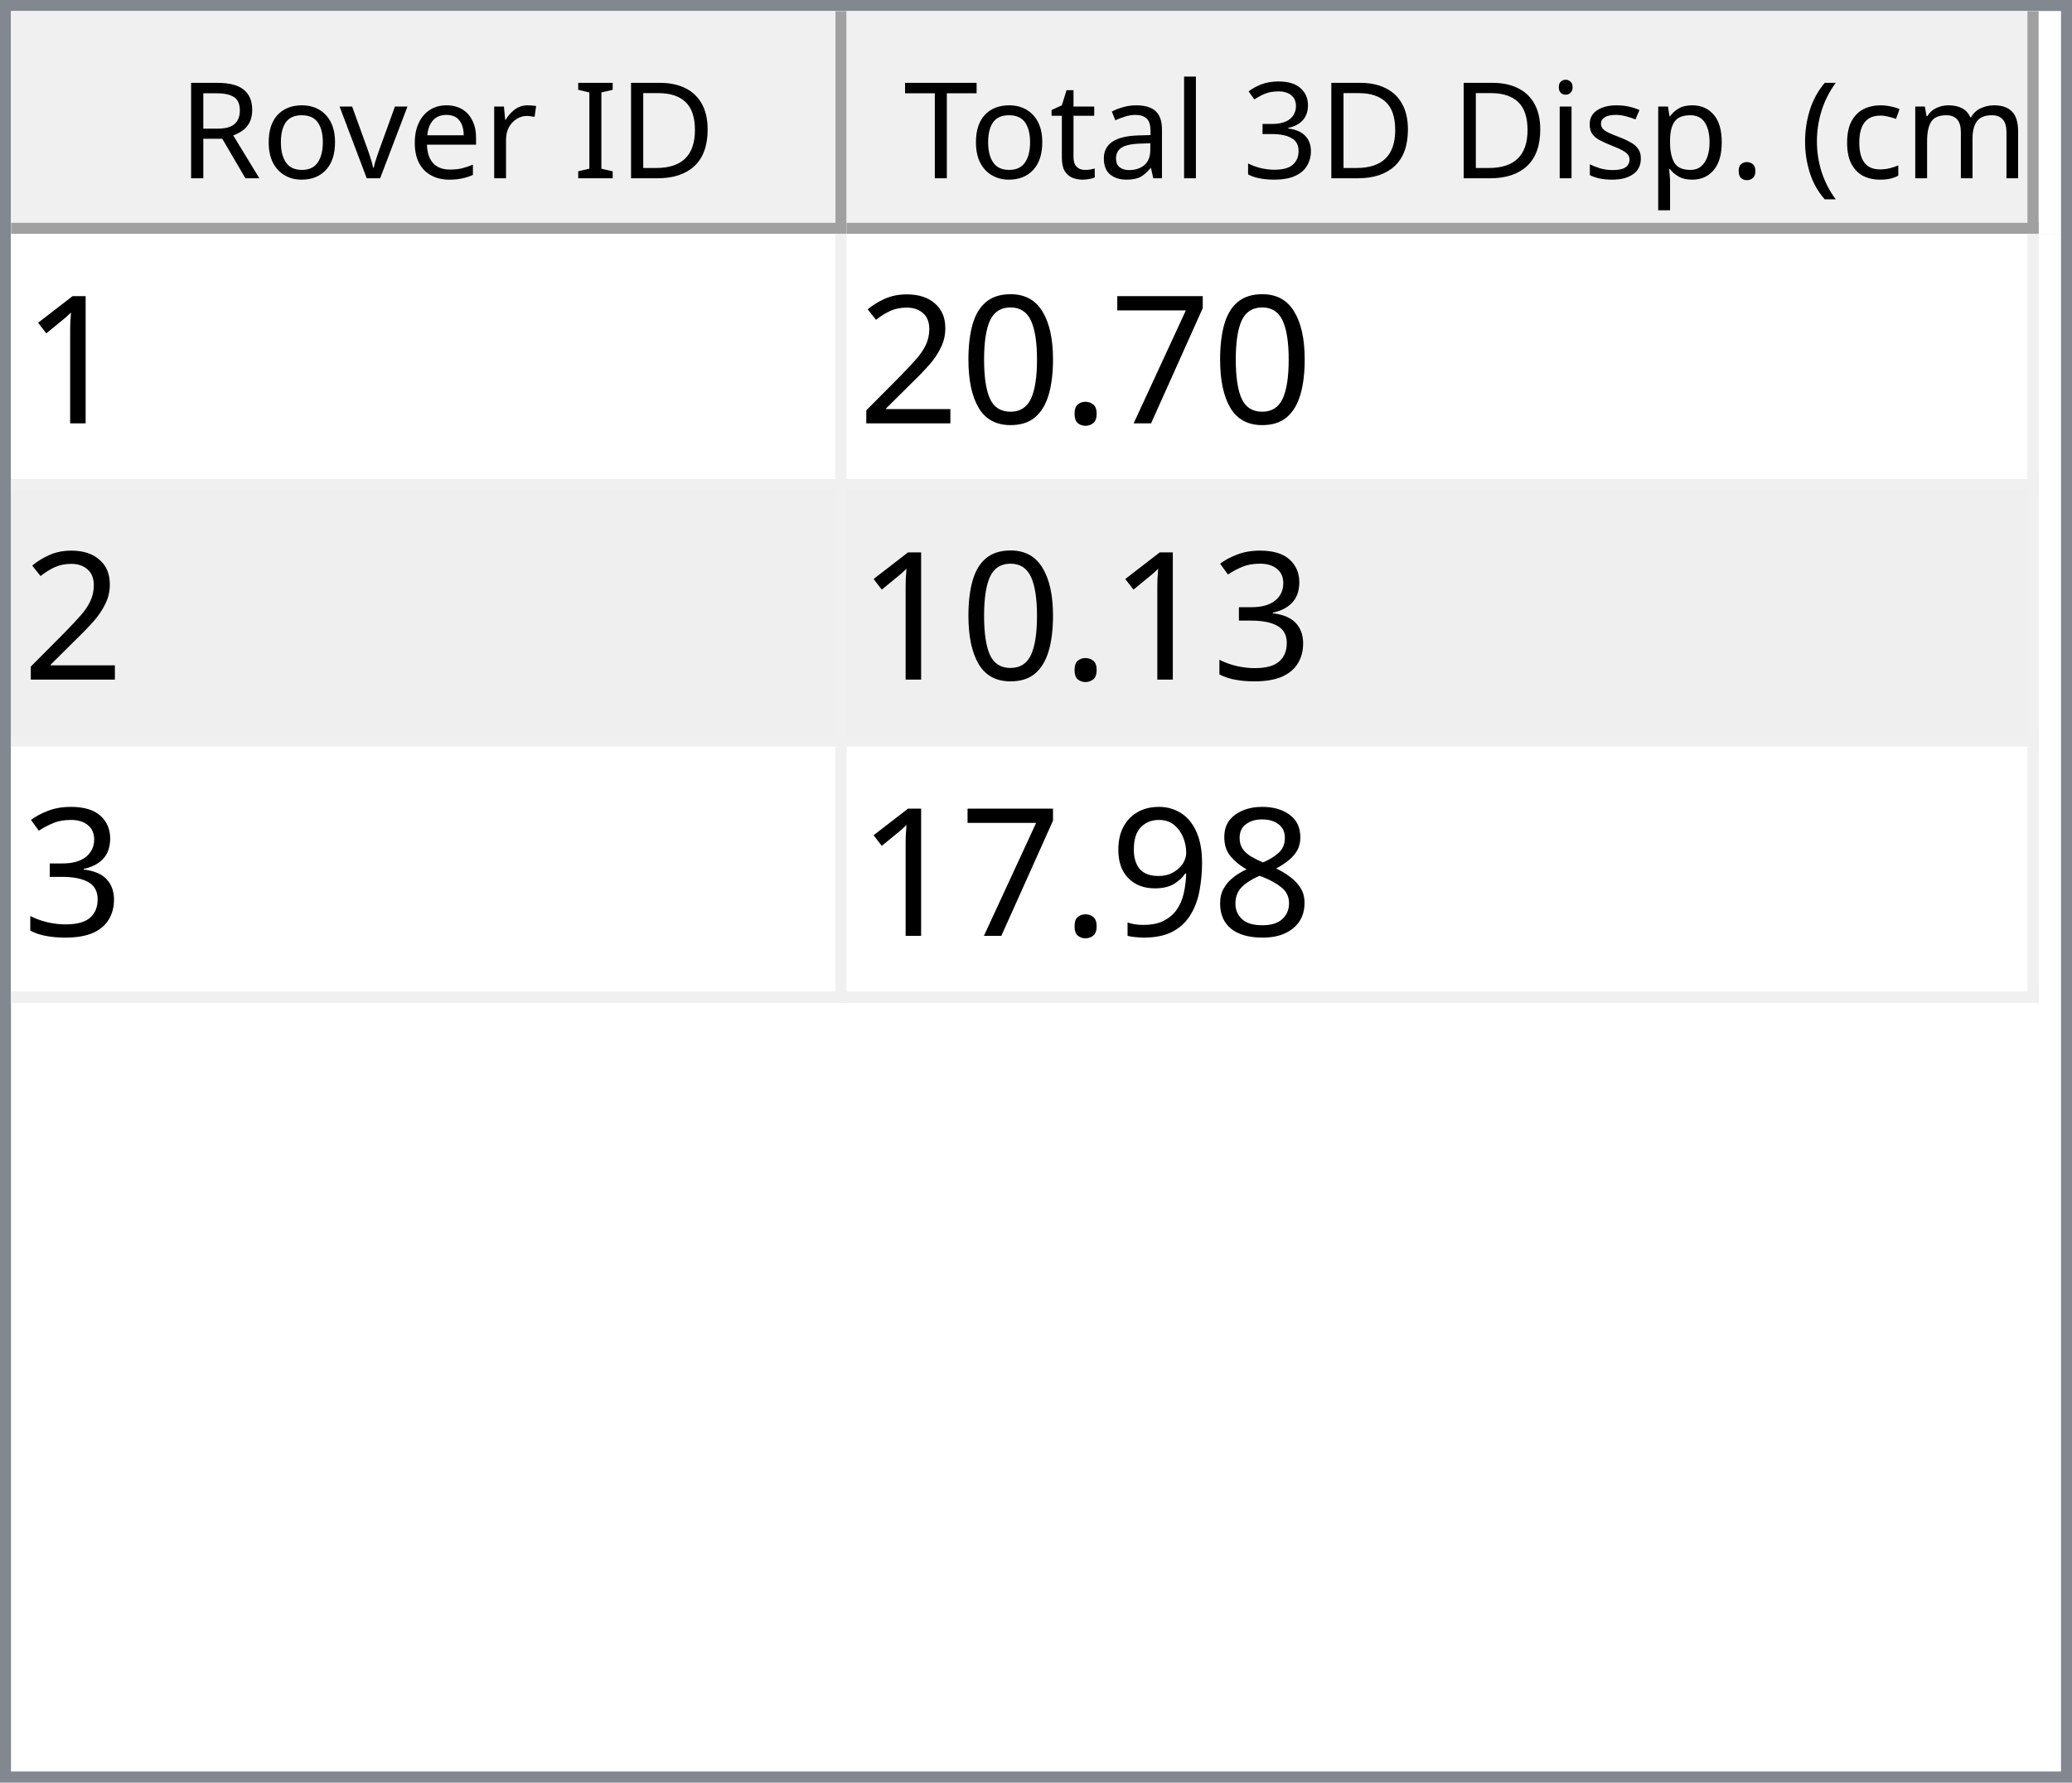
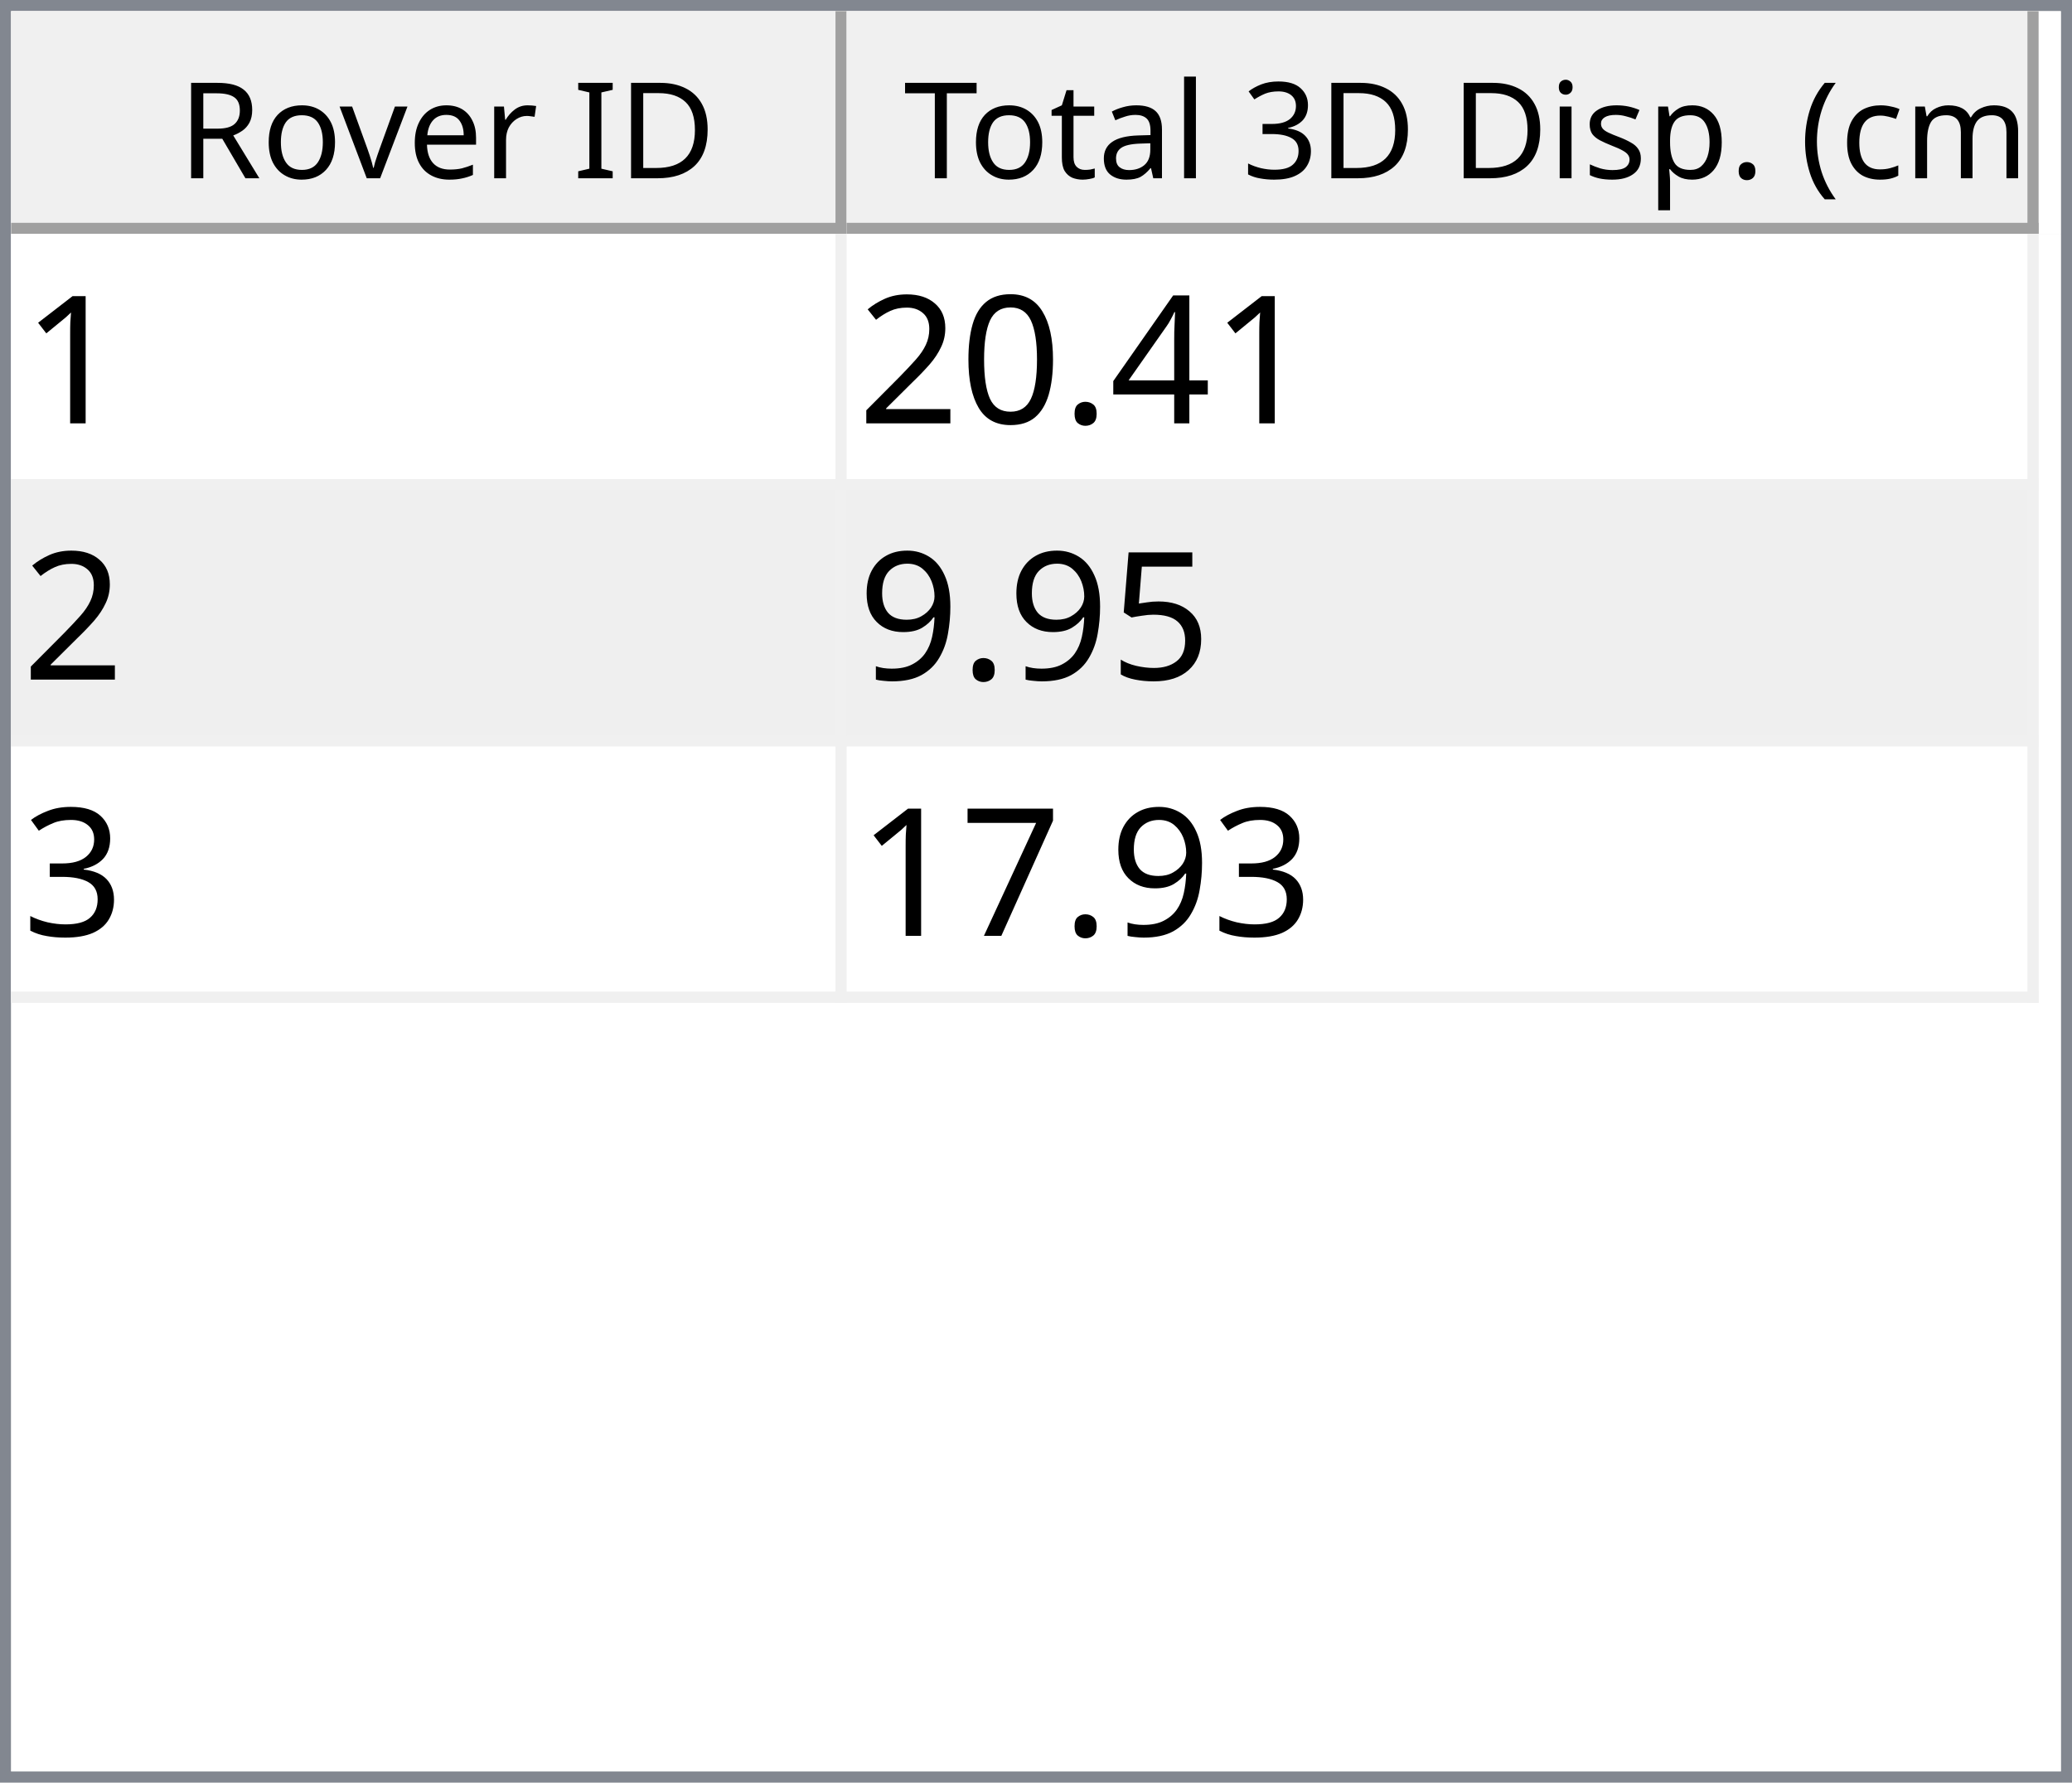
<svg xmlns="http://www.w3.org/2000/svg" style="fill-opacity:1; color-rendering:auto; color-interpolation:auto; text-rendering:auto; stroke:black; stroke-linecap:square; stroke-miterlimit:10; shape-rendering:auto; stroke-opacity:1; fill:black; stroke-dasharray:none; font-weight:normal; stroke-width:1; font-family:'Dialog'; font-style:normal; stroke-linejoin:miter; font-size:12px; stroke-dashoffset:0; image-rendering:auto;" width="186" height="160">
  <defs id="genericDefs" />
  <g>
    <defs id="defs1">
      <clipPath clipPathUnits="userSpaceOnUse" id="clipPath1">
        <path d="M0 0 L186 0 L186 160 L0 160 L0 0 Z" />
      </clipPath>
      <clipPath clipPathUnits="userSpaceOnUse" id="clipPath2">
        <path d="M0 0 L0 160 L186 160 L186 0 Z" />
      </clipPath>
      <clipPath clipPathUnits="userSpaceOnUse" id="clipPath3">
        <path d="M0 0 L0 20 L184 20 L184 0 Z" />
      </clipPath>
      <clipPath clipPathUnits="userSpaceOnUse" id="clipPath4">
        <path d="M0 0 L0 20 L75 20 L75 0 Z" />
      </clipPath>
      <clipPath clipPathUnits="userSpaceOnUse" id="clipPath5">
        <path d="M1 1 L1 19 L74 19 L74 1 Z" />
      </clipPath>
      <clipPath clipPathUnits="userSpaceOnUse" id="clipPath6">
        <path d="M0 0 L0 18 L73 18 L73 0 Z" />
      </clipPath>
      <clipPath clipPathUnits="userSpaceOnUse" id="clipPath7">
        <path d="M-0.5 -0.5 L-0.5 19.5 L74.5 19.5 L74.5 -0.5 Z" />
      </clipPath>
      <clipPath clipPathUnits="userSpaceOnUse" id="clipPath8">
        <path d="M0 0 L0 20 L107 20 L107 0 Z" />
      </clipPath>
      <clipPath clipPathUnits="userSpaceOnUse" id="clipPath9">
        <path d="M1 1 L1 19 L106 19 L106 1 Z" />
      </clipPath>
      <clipPath clipPathUnits="userSpaceOnUse" id="clipPath10">
        <path d="M0 0 L0 18 L105 18 L105 0 Z" />
      </clipPath>
      <clipPath clipPathUnits="userSpaceOnUse" id="clipPath11">
        <path d="M-0.5 -0.5 L-0.5 19.5 L106.5 19.5 L106.5 -0.5 Z" />
      </clipPath>
      <clipPath clipPathUnits="userSpaceOnUse" id="clipPath12">
        <path d="M0 0 L0 138 L184 138 L184 0 Z" />
      </clipPath>
      <clipPath clipPathUnits="userSpaceOnUse" id="clipPath13">
        <path d="M0 0 L0 69 L182 69 L182 0 Z" />
      </clipPath>
      <clipPath clipPathUnits="userSpaceOnUse" id="clipPath14">
        <path d="M-0.5 -0.5 L-0.5 68.5 L181.5 68.5 L181.5 -0.5 Z" />
      </clipPath>
      <clipPath clipPathUnits="userSpaceOnUse" id="clipPath15">
        <path d="M0 0 L0 22 L74 22 L74 0 Z" />
      </clipPath>
      <clipPath clipPathUnits="userSpaceOnUse" id="clipPath16">
        <path d="M0 0 L0 22 L106 22 L106 0 Z" />
      </clipPath>
      <font horiz-adv-x="64.551" id="font1">
        <font-face ascent="107.91" descent="25.098" units-per-em="100" style="font-style:normal; font-family:Segoe UI; font-weight:normal;" />
        <missing-glyph horiz-adv-x="64.551" d="M8.109 0 L8.109 68.266 L56.453 68.266 L56.453 0 L8.109 0 ZM15.328 7.234 L49.219 7.234 L49.219 61.031 L15.328 61.031 L15.328 7.234 Z" />
        <glyph unicode="D" horiz-adv-x="70.117" d="M9.188 0 L9.188 70.016 L28.516 70.016 Q65.531 70.016 65.531 35.891 Q65.531 19.672 55.25 9.836 Q44.969 0 27.734 0 L9.188 0 ZM17.391 62.594 L17.391 7.422 L27.828 7.422 Q41.609 7.422 49.273 14.797 Q56.938 22.172 56.938 35.688 Q56.938 62.594 28.328 62.594 L17.391 62.594 Z" />
        <glyph unicode="I" horiz-adv-x="26.611" d="M17.391 0 L9.188 0 L9.188 70.016 L17.391 70.016 L17.391 0 Z" />
        <glyph unicode=" " horiz-adv-x="27.393" d="" />
        <glyph unicode="r" horiz-adv-x="34.766" d="M34.188 41.891 Q32.078 43.5 28.125 43.5 Q23 43.5 19.555 38.672 Q16.109 33.844 16.109 25.484 L16.109 0 L8.109 0 L8.109 50 L16.109 50 L16.109 39.703 L16.312 39.703 Q18.016 44.969 21.531 47.922 Q25.047 50.875 29.391 50.875 Q32.516 50.875 34.188 50.203 L34.188 41.891 Z" />
        <glyph unicode="e" horiz-adv-x="52.295" d="M48.297 23 L12.984 23 Q13.188 14.656 17.484 10.109 Q21.781 5.562 29.297 5.562 Q37.75 5.562 44.828 11.141 L44.828 3.609 Q38.234 -1.172 27.391 -1.172 Q16.797 -1.172 10.742 5.641 Q4.688 12.453 4.688 24.812 Q4.688 36.469 11.305 43.82 Q17.922 51.172 27.734 51.172 Q37.547 51.172 42.922 44.828 Q48.297 38.484 48.297 27.203 L48.297 23 ZM40.094 29.781 Q40.047 36.719 36.75 40.578 Q33.453 44.438 27.594 44.438 Q21.922 44.438 17.969 40.383 Q14.016 36.328 13.094 29.781 L40.094 29.781 Z" />
        <glyph unicode="v" horiz-adv-x="47.9" d="M47.406 50 L27.484 0 L19.625 0 L0.688 50 L9.469 50 L22.172 13.672 Q23.578 9.672 23.922 6.688 L24.125 6.688 Q24.609 10.453 25.688 13.484 L38.969 50 L47.406 50 Z" />
        <glyph unicode="o" horiz-adv-x="58.594" d="M29 -1.172 Q17.922 -1.172 11.305 5.836 Q4.688 12.844 4.688 24.422 Q4.688 37.016 11.57 44.094 Q18.453 51.172 30.172 51.172 Q41.359 51.172 47.633 44.289 Q53.906 37.406 53.906 25.203 Q53.906 13.234 47.141 6.031 Q40.375 -1.172 29 -1.172 ZM29.594 44.438 Q21.875 44.438 17.383 39.188 Q12.891 33.938 12.891 24.703 Q12.891 15.828 17.43 10.695 Q21.969 5.562 29.594 5.562 Q37.359 5.562 41.531 10.594 Q45.703 15.625 45.703 24.906 Q45.703 34.281 41.531 39.359 Q37.359 44.438 29.594 44.438 Z" />
        <glyph unicode="R" horiz-adv-x="59.814" d="M59.375 0 L49.609 0 L37.891 19.625 Q36.281 22.359 34.766 24.289 Q33.25 26.219 31.664 27.438 Q30.078 28.656 28.25 29.219 Q26.422 29.781 24.125 29.781 L17.391 29.781 L17.391 0 L9.188 0 L9.188 70.016 L30.078 70.016 Q34.672 70.016 38.555 68.867 Q42.438 67.719 45.289 65.375 Q48.141 63.031 49.758 59.547 Q51.375 56.062 51.375 51.375 Q51.375 47.703 50.273 44.656 Q49.172 41.609 47.148 39.211 Q45.125 36.812 42.266 35.133 Q39.406 33.453 35.844 32.516 L35.844 32.328 Q37.594 31.547 38.891 30.547 Q40.188 29.547 41.359 28.18 Q42.531 26.812 43.68 25.078 Q44.828 23.344 46.234 21.047 L59.375 0 ZM17.391 62.594 L17.391 37.203 L28.516 37.203 Q31.594 37.203 34.203 38.133 Q36.812 39.062 38.719 40.797 Q40.625 42.531 41.703 45.047 Q42.781 47.562 42.781 50.688 Q42.781 56.297 39.141 59.445 Q35.5 62.594 28.609 62.594 L17.391 62.594 Z" />
        <glyph unicode=")" horiz-adv-x="30.176" d="M8.297 -15.922 L1.172 -15.922 Q16.406 2.344 16.406 26.812 Q16.406 51.469 1.078 70.016 L8.297 70.016 Q23.531 52.156 23.531 26.703 Q23.531 1.375 8.297 -15.922 Z" />
        <glyph unicode="m" horiz-adv-x="86.133" d="M79.109 0 L71.094 0 L71.094 28.719 Q71.094 37.016 68.531 40.727 Q65.969 44.438 59.906 44.438 Q54.781 44.438 51.195 39.75 Q47.609 35.062 47.609 28.516 L47.609 0 L39.594 0 L39.594 29.688 Q39.594 44.438 28.219 44.438 Q22.953 44.438 19.531 40.016 Q16.109 35.594 16.109 28.516 L16.109 0 L8.109 0 L8.109 50 L16.109 50 L16.109 42.094 L16.312 42.094 Q21.625 51.172 31.844 51.172 Q36.969 51.172 40.773 48.312 Q44.578 45.453 46 40.828 Q51.562 51.172 62.594 51.172 Q79.109 51.172 79.109 30.812 L79.109 0 Z" />
        <glyph unicode="c" horiz-adv-x="46.191" d="M42.188 2.297 Q36.422 -1.172 28.516 -1.172 Q17.828 -1.172 11.258 5.789 Q4.688 12.75 4.688 23.828 Q4.688 36.188 11.766 43.68 Q18.844 51.172 30.672 51.172 Q37.25 51.172 42.281 48.734 L42.281 40.531 Q36.719 44.438 30.375 44.438 Q22.703 44.438 17.797 38.945 Q12.891 33.453 12.891 24.516 Q12.891 15.719 17.508 10.641 Q22.125 5.562 29.891 5.562 Q36.422 5.562 42.188 9.906 L42.188 2.297 Z" />
        <glyph unicode="(" horiz-adv-x="30.176" d="M29.109 -15.922 L21.969 -15.922 Q6.844 1.375 6.844 26.703 Q6.844 52.156 21.969 70.016 L29.203 70.016 Q13.875 51.469 13.875 26.812 Q13.875 2.344 29.109 -15.922 Z" />
        <glyph unicode="." horiz-adv-x="21.68" d="M10.891 -1.078 Q8.641 -1.078 7.055 0.539 Q5.469 2.156 5.469 4.391 Q5.469 6.641 7.055 8.273 Q8.641 9.906 10.891 9.906 Q13.188 9.906 14.797 8.273 Q16.406 6.641 16.406 4.391 Q16.406 2.156 14.797 0.539 Q13.188 -1.078 10.891 -1.078 Z" />
        <glyph unicode="p" horiz-adv-x="58.789" d="M16.312 7.234 L16.109 7.234 L16.109 -23 L8.109 -23 L8.109 50 L16.109 50 L16.109 41.219 L16.312 41.219 Q22.219 51.172 33.594 51.172 Q43.266 51.172 48.688 44.461 Q54.109 37.75 54.109 26.469 Q54.109 13.922 48 6.375 Q41.891 -1.172 31.297 -1.172 Q21.578 -1.172 16.312 7.234 ZM16.109 27.391 L16.109 20.406 Q16.109 14.203 20.141 9.883 Q24.172 5.562 30.375 5.562 Q37.641 5.562 41.773 11.133 Q45.906 16.703 45.906 26.609 Q45.906 34.969 42.047 39.703 Q38.188 44.438 31.594 44.438 Q24.609 44.438 20.359 39.578 Q16.109 34.719 16.109 27.391 Z" />
        <glyph unicode="s" horiz-adv-x="42.432" d="M5.078 1.812 L5.078 10.406 Q11.625 5.562 19.484 5.562 Q30.031 5.562 30.031 12.594 Q30.031 14.594 29.125 15.992 Q28.219 17.391 26.68 18.461 Q25.141 19.531 23.07 20.383 Q21 21.234 18.609 22.172 Q15.281 23.484 12.766 24.828 Q10.25 26.172 8.57 27.859 Q6.891 29.547 6.031 31.695 Q5.172 33.844 5.172 36.719 Q5.172 40.234 6.789 42.945 Q8.406 45.656 11.086 47.484 Q13.766 49.312 17.211 50.242 Q20.656 51.172 24.312 51.172 Q30.812 51.172 35.938 48.922 L35.938 40.828 Q30.422 44.438 23.25 44.438 Q21 44.438 19.195 43.922 Q17.391 43.406 16.094 42.477 Q14.797 41.547 14.086 40.258 Q13.375 38.969 13.375 37.406 Q13.375 35.453 14.086 34.133 Q14.797 32.812 16.164 31.789 Q17.531 30.766 19.484 29.938 Q21.438 29.109 23.922 28.125 Q27.25 26.859 29.883 25.516 Q32.516 24.172 34.375 22.484 Q36.234 20.797 37.234 18.602 Q38.234 16.406 38.234 13.375 Q38.234 9.672 36.602 6.938 Q34.969 4.203 32.234 2.398 Q29.5 0.594 25.93 -0.289 Q22.359 -1.172 18.453 -1.172 Q10.75 -1.172 5.078 1.812 Z" />
        <glyph unicode="i" horiz-adv-x="24.219" d="M12.203 62.703 Q10.062 62.703 8.547 64.164 Q7.031 65.625 7.031 67.875 Q7.031 70.125 8.547 71.609 Q10.062 73.094 12.203 73.094 Q14.406 73.094 15.945 71.609 Q17.484 70.125 17.484 67.875 Q17.484 65.719 15.945 64.211 Q14.406 62.703 12.203 62.703 ZM16.109 0 L8.109 0 L8.109 50 L16.109 50 L16.109 0 Z" />
        <glyph unicode="3" horiz-adv-x="53.906" d="M46.531 19.828 Q46.531 15.094 44.75 11.211 Q42.969 7.328 39.719 4.57 Q36.469 1.812 31.93 0.297 Q27.391 -1.219 21.922 -1.219 Q11.922 -1.219 6 2.594 L6 11.188 Q13.094 5.609 22.219 5.609 Q25.875 5.609 28.828 6.539 Q31.781 7.469 33.906 9.227 Q36.031 10.984 37.18 13.477 Q38.328 15.969 38.328 19.094 Q38.328 32.812 18.797 32.812 L12.984 32.812 L12.984 39.594 L18.5 39.594 Q35.797 39.594 35.797 52.484 Q35.797 64.406 22.609 64.406 Q15.188 64.406 8.688 59.422 L8.688 67.188 Q15.375 71.188 24.609 71.188 Q29 71.188 32.57 69.969 Q36.141 68.75 38.68 66.555 Q41.219 64.359 42.609 61.281 Q44 58.203 44 54.5 Q44 40.672 30.031 36.719 L30.031 36.531 Q33.594 36.141 36.625 34.797 Q39.656 33.453 41.852 31.305 Q44.047 29.156 45.289 26.25 Q46.531 23.344 46.531 19.828 Z" />
        <glyph unicode="l" horiz-adv-x="24.219" d="M16.109 0 L8.109 0 L8.109 74.031 L16.109 74.031 L16.109 0 Z" />
        <glyph unicode="a" horiz-adv-x="50.879" d="M43.891 0 L35.891 0 L35.891 7.812 L35.688 7.812 Q30.469 -1.172 20.312 -1.172 Q12.844 -1.172 8.617 2.781 Q4.391 6.734 4.391 13.281 Q4.391 27.297 20.906 29.594 L35.891 31.688 Q35.891 44.438 25.594 44.438 Q16.547 44.438 9.281 38.281 L9.281 46.484 Q16.656 51.172 26.266 51.172 Q43.891 51.172 43.891 32.516 L43.891 0 ZM35.891 25.297 L23.828 23.641 Q18.266 22.859 15.43 20.875 Q12.594 18.891 12.594 13.875 Q12.594 10.203 15.211 7.883 Q17.828 5.562 22.172 5.562 Q28.125 5.562 32.008 9.742 Q35.891 13.922 35.891 20.312 L35.891 25.297 Z" />
        <glyph unicode="t" horiz-adv-x="33.887" d="M31.297 0.484 Q28.469 -1.078 23.828 -1.078 Q10.688 -1.078 10.688 13.578 L10.688 43.172 L2.094 43.172 L2.094 50 L10.688 50 L10.688 62.203 L18.703 64.797 L18.703 50 L31.297 50 L31.297 43.172 L18.703 43.172 L18.703 14.984 Q18.703 9.969 20.414 7.82 Q22.125 5.672 26.078 5.672 Q29.109 5.672 31.297 7.328 L31.297 0.484 Z" />
        <glyph unicode="T" horiz-adv-x="52.393" d="M50.594 62.594 L30.375 62.594 L30.375 0 L22.172 0 L22.172 62.594 L2 62.594 L2 70.016 L50.594 70.016 L50.594 62.594 Z" />
      </font>
      <font horiz-adv-x="75.0" id="font2">
        <font-face ascent="100.537" descent="21.973" units-per-em="100" style="font-style:normal; font-family:sans-serif; font-weight:normal;" />
        <missing-glyph horiz-adv-x="75.0" d="M12.5 0 L12.5 62.5 L62.5 62.5 L62.5 0 L12.5 0 ZM14.062 1.562 L60.938 1.562 L60.938 60.938 L14.062 60.938 L14.062 1.562 Z" />
        <glyph unicode="1" horiz-adv-x="55.615" d="M37.25 0 L28.469 0 L28.469 56 Q25.297 52.984 20.141 49.953 Q14.984 46.922 10.891 45.406 L10.891 53.906 Q18.266 57.375 23.781 62.305 Q29.297 67.234 31.594 71.875 L37.25 71.875 L37.25 0 Z" />
-         <glyph unicode="7" horiz-adv-x="55.615" d="M4.734 62.203 L4.734 70.656 L51.078 70.656 L51.078 63.812 Q44.234 56.547 37.523 44.484 Q30.812 32.422 27.156 19.672 Q24.516 10.688 23.781 0 L14.75 0 Q14.891 8.453 18.062 20.414 Q21.234 32.375 27.172 43.484 Q33.109 54.594 39.797 62.203 L4.734 62.203 Z" />
+         <glyph unicode="4" horiz-adv-x="55.615" d="M32.328 0 L32.328 17.141 L1.266 17.141 L1.266 25.203 L33.938 71.578 L41.109 71.578 L41.109 25.203 L50.781 25.203 L50.781 17.141 L41.109 17.141 L41.109 0 L32.328 0 ZM32.328 25.203 L32.328 57.469 L9.906 25.203 L32.328 25.203 Z" />
        <glyph unicode="." horiz-adv-x="27.783" d="M9.078 0 L9.078 10.016 L19.094 10.016 L19.094 0 L9.078 0 Z" />
        <glyph unicode="0" horiz-adv-x="55.615" d="M4.156 35.297 Q4.156 48 6.766 55.742 Q9.375 63.484 14.523 67.68 Q19.672 71.875 27.484 71.875 Q33.25 71.875 37.594 69.555 Q41.938 67.234 44.773 62.867 Q47.609 58.5 49.219 52.227 Q50.828 45.953 50.828 35.297 Q50.828 22.703 48.242 14.969 Q45.656 7.234 40.508 3.008 Q35.359 -1.219 27.484 -1.219 Q17.141 -1.219 11.234 6.203 Q4.156 15.141 4.156 35.297 ZM13.188 35.297 Q13.188 17.672 17.312 11.836 Q21.438 6 27.484 6 Q33.547 6 37.672 11.859 Q41.797 17.719 41.797 35.297 Q41.797 52.984 37.672 58.789 Q33.547 64.594 27.391 64.594 Q21.344 64.594 17.719 59.469 Q13.188 52.938 13.188 35.297 Z" />
        <glyph unicode="2" horiz-adv-x="55.615" d="M50.344 8.453 L50.344 0 L3.031 0 Q2.938 3.172 4.047 6.109 Q5.859 10.938 9.836 15.625 Q13.812 20.312 21.344 26.469 Q33.016 36.031 37.117 41.625 Q41.219 47.219 41.219 52.203 Q41.219 57.422 37.477 61.008 Q33.734 64.594 27.734 64.594 Q21.391 64.594 17.578 60.789 Q13.766 56.984 13.719 50.25 L4.688 51.172 Q5.609 61.281 11.664 66.578 Q17.719 71.875 27.938 71.875 Q38.234 71.875 44.242 66.164 Q50.25 60.453 50.25 52 Q50.25 47.703 48.492 43.555 Q46.734 39.406 42.656 34.812 Q38.578 30.219 29.109 22.219 Q21.188 15.578 18.945 13.211 Q16.703 10.844 15.234 8.453 L50.344 8.453 Z" />
+         <glyph unicode="5" horiz-adv-x="55.615" d="M4.156 18.75 L13.375 19.531 Q14.406 12.797 18.141 9.398 Q21.875 6 27.156 6 Q33.5 6 37.891 10.789 Q42.281 15.578 42.281 23.484 Q42.281 31 38.062 35.352 Q33.844 39.703 27 39.703 Q22.75 39.703 19.336 37.773 Q15.922 35.844 13.969 32.766 L5.719 33.844 L12.641 70.609 L48.25 70.609 L48.25 62.203 L19.672 62.203 L15.828 42.969 Q22.266 47.469 29.344 47.469 Q38.719 47.469 45.164 40.969 Q51.609 34.469 51.609 24.266 Q51.609 14.547 45.953 7.469 Q39.062 -1.219 27.156 -1.219 Q17.391 -1.219 11.211 4.25 Q5.031 9.719 4.156 18.75 Z" />
+         <glyph unicode="9" horiz-adv-x="55.615" d="M5.469 16.547 L13.922 17.328 Q14.984 11.375 18.016 8.688 Q21.047 6 25.781 6 Q29.828 6 32.883 7.859 Q35.938 9.719 37.891 12.82 Q39.844 15.922 41.164 21.195 Q42.484 26.469 42.484 31.938 Q42.484 32.516 42.438 33.688 Q39.797 29.5 35.234 26.883 Q30.672 24.266 25.344 24.266 Q16.453 24.266 10.305 30.711 Q4.156 37.156 4.156 47.703 Q4.156 58.594 10.578 65.234 Q17 71.875 26.656 71.875 Q33.641 71.875 39.43 68.117 Q45.219 64.359 48.219 57.398 Q51.219 50.438 51.219 37.25 Q51.219 23.531 48.242 15.406 Q45.266 7.281 39.383 3.031 Q33.5 -1.219 25.594 -1.219 Q17.188 -1.219 11.867 3.445 Q6.547 8.109 5.469 16.547 ZM41.453 48.141 Q41.453 55.719 37.43 60.156 Q33.406 64.594 27.734 64.594 Q21.875 64.594 17.531 59.812 Q13.188 55.031 13.188 47.406 Q13.188 40.578 17.312 36.305 Q21.438 32.031 27.484 32.031 Q33.594 32.031 37.523 36.305 Q41.453 40.578 41.453 48.141 Z" />
        <glyph unicode="3" horiz-adv-x="55.615" d="M4.203 18.891 L12.984 20.062 Q14.5 12.594 18.141 9.297 Q21.781 6 27 6 Q33.203 6 37.477 10.297 Q41.75 14.594 41.75 20.953 Q41.75 27 37.797 30.93 Q33.844 34.859 27.734 34.859 Q25.25 34.859 21.531 33.891 L22.516 41.609 Q23.391 41.5 23.922 41.5 Q29.547 41.5 34.039 44.43 Q38.531 47.359 38.531 53.469 Q38.531 58.297 35.258 61.477 Q31.984 64.656 26.812 64.656 Q21.688 64.656 18.266 61.43 Q14.844 58.203 13.875 51.766 L5.078 53.328 Q6.688 62.156 12.398 67.016 Q18.109 71.875 26.609 71.875 Q32.469 71.875 37.398 69.359 Q42.328 66.844 44.945 62.5 Q47.562 58.156 47.562 53.266 Q47.562 48.641 45.07 44.828 Q42.578 41.016 37.703 38.766 Q44.047 37.312 47.562 32.695 Q51.078 28.078 51.078 21.141 Q51.078 11.766 44.242 5.25 Q37.406 -1.266 26.953 -1.266 Q17.531 -1.266 11.305 4.352 Q5.078 9.969 4.203 18.891 Z" />
-         <glyph unicode="8" horiz-adv-x="55.615" d="M17.672 38.812 Q12.203 40.828 9.57 44.539 Q6.938 48.25 6.938 53.422 Q6.938 61.234 12.555 66.555 Q18.172 71.875 27.484 71.875 Q36.859 71.875 42.578 66.43 Q48.297 60.984 48.297 53.172 Q48.297 48.188 45.68 44.508 Q43.062 40.828 37.75 38.812 Q44.344 36.672 47.781 31.883 Q51.219 27.094 51.219 20.453 Q51.219 11.281 44.727 5.031 Q38.234 -1.219 27.641 -1.219 Q17.047 -1.219 10.547 5.055 Q4.047 11.328 4.047 20.703 Q4.047 27.688 7.594 32.398 Q11.141 37.109 17.672 38.812 ZM15.922 53.719 Q15.922 48.641 19.195 45.414 Q22.469 42.188 27.688 42.188 Q32.766 42.188 36.016 45.383 Q39.266 48.578 39.266 53.219 Q39.266 58.062 35.914 61.359 Q32.562 64.656 27.594 64.656 Q22.562 64.656 19.242 61.43 Q15.922 58.203 15.922 53.719 ZM13.094 20.656 Q13.094 16.891 14.875 13.375 Q16.656 9.859 20.172 7.93 Q23.688 6 27.734 6 Q34.031 6 38.133 10.055 Q42.234 14.109 42.234 20.359 Q42.234 26.703 38.016 30.859 Q33.797 35.016 27.438 35.016 Q21.234 35.016 17.164 30.914 Q13.094 26.812 13.094 20.656 Z" />
-         <glyph unicode="9" horiz-adv-x="55.615" d="M5.469 16.547 L13.922 17.328 Q14.984 11.375 18.016 8.688 Q21.047 6 25.781 6 Q29.828 6 32.883 7.859 Q35.938 9.719 37.891 12.82 Q39.844 15.922 41.164 21.195 Q42.484 26.469 42.484 31.938 Q42.484 32.516 42.438 33.688 Q39.797 29.5 35.234 26.883 Q30.672 24.266 25.344 24.266 Q16.453 24.266 10.305 30.711 Q4.156 37.156 4.156 47.703 Q4.156 58.594 10.578 65.234 Q17 71.875 26.656 71.875 Q33.641 71.875 39.43 68.117 Q45.219 64.359 48.219 57.398 Q51.219 50.438 51.219 37.25 Q51.219 23.531 48.242 15.406 Q45.266 7.281 39.383 3.031 Q33.5 -1.219 25.594 -1.219 Q17.188 -1.219 11.867 3.445 Q6.547 8.109 5.469 16.547 ZM41.453 48.141 Q41.453 55.719 37.43 60.156 Q33.406 64.594 27.734 64.594 Q21.875 64.594 17.531 59.812 Q13.188 55.031 13.188 47.406 Q13.188 40.578 17.312 36.305 Q21.438 32.031 27.484 32.031 Q33.594 32.031 37.523 36.305 Q41.453 40.578 41.453 48.141 Z" />
+         <glyph unicode="7" horiz-adv-x="55.615" d="M4.734 62.203 L4.734 70.656 L51.078 70.656 L51.078 63.812 Q44.234 56.547 37.523 44.484 Q30.812 32.422 27.156 19.672 Q24.516 10.688 23.781 0 L14.75 0 Q14.891 8.453 18.062 20.414 Q21.234 32.375 27.172 43.484 Q33.109 54.594 39.797 62.203 L4.734 62.203 Z" />
      </font>
    </defs>
    <g style="fill:white; stroke:white;">
      <rect x="0" y="0" width="186" style="clip-path:url(#clipPath1); stroke:none;" height="160" />
    </g>
    <g style="fill:white; text-rendering:optimizeSpeed; color-rendering:optimizeSpeed; image-rendering:optimizeSpeed; shape-rendering:crispEdges; stroke:white; color-interpolation:sRGB;">
      <rect x="0" width="186" height="160" y="0" style="stroke:none;" />
      <path style="stroke:none;" d="M0 160 L186 160 L186 0 L0 0 Z" />
    </g>
    <g style="fill:rgb(240,240,240); font-family:'Segoe UI'; stroke:rgb(240,240,240);">
      <rect x="0" y="0" width="186" style="clip-path:url(#clipPath2); stroke:none;" height="160" />
    </g>
    <g style="fill:rgb(130,135,144); font-family:'Segoe UI'; stroke:rgb(130,135,144);">
      <path d="M0 0 L186 0 L186 160 L0 160 L0 0 ZM1 1 L185 1 L185 159 L1 159 L1 1 Z" style="fill-rule:evenodd; clip-path:url(#clipPath2); stroke:none;" />
    </g>
    <g style="fill:white; font-family:'Segoe UI'; stroke:white;" transform="translate(1,1)">
      <rect x="0" y="0" width="184" style="clip-path:url(#clipPath3); stroke:none;" height="20" />
    </g>
    <g style="fill:rgb(240,240,240); font-family:'Segoe UI'; stroke:rgb(240,240,240);" transform="translate(1,1)">
      <rect x="0" y="0" width="75" style="clip-path:url(#clipPath4); stroke:none;" height="20" />
    </g>
    <g style="font-family:'Segoe UI';" transform="translate(2,2)">
      <text x="14" xml:space="preserve" y="14" style="clip-path:url(#clipPath6); stroke:none;">Rover ID</text>
    </g>
    <g style="fill:rgb(160,160,160); font-family:'Segoe UI'; stroke:rgb(160,160,160); stroke-linejoin:bevel;" transform="translate(1.5,1.5)">
      <line x1="74" x2="74" y1="0" style="fill:none; clip-path:url(#clipPath7);" y2="19" />
    </g>
    <g style="fill:rgb(160,160,160); font-family:'Segoe UI'; stroke:rgb(160,160,160); stroke-linejoin:bevel;" transform="matrix(1,0,0,1,1,1) translate(0.5,0.5)">
      <line x1="0" x2="74" y1="19" style="fill:none; clip-path:url(#clipPath7);" y2="19" />
    </g>
    <g style="fill:rgb(240,240,240); font-family:'Segoe UI'; stroke:rgb(240,240,240);" transform="translate(76,1)">
      <rect x="0" y="0" width="107" style="clip-path:url(#clipPath8); stroke:none;" height="20" />
    </g>
    <g style="font-family:'Segoe UI';" transform="translate(77,2)">
      <text x="1" xml:space="preserve" y="14" style="clip-path:url(#clipPath10); stroke:none;"> Total 3D Disp. (cm)</text>
    </g>
    <g style="fill:rgb(160,160,160); font-family:'Segoe UI'; stroke:rgb(160,160,160); stroke-linejoin:bevel;" transform="translate(76.5,1.5)">
      <line x1="106" x2="106" y1="0" style="fill:none; clip-path:url(#clipPath11);" y2="19" />
    </g>
    <g style="fill:rgb(160,160,160); font-family:'Segoe UI'; stroke:rgb(160,160,160); stroke-linejoin:bevel;" transform="matrix(1,0,0,1,76,1) translate(0.5,0.5)">
      <line x1="0" x2="106" y1="19" style="fill:none; clip-path:url(#clipPath11);" y2="19" />
    </g>
    <g style="fill:white; font-family:'Segoe UI'; stroke:white;" transform="translate(1,21)">
      <rect x="0" y="0" width="184" style="clip-path:url(#clipPath12); stroke:none;" height="138" />
    </g>
    <g style="fill:rgb(240,240,240); font-size:16px; font-family:sans-serif; stroke:rgb(240,240,240);" transform="translate(1,21)">
      <rect x="0" y="0" width="182" style="clip-path:url(#clipPath13); stroke:none;" height="69" />
      <line transform="translate(0.5,0.5)" x1="0" x2="181" y1="22" style="clip-path:url(#clipPath14); fill:none; stroke-linejoin:bevel;" y2="22" />
    </g>
    <g transform="matrix(1,0,0,1,1,21) translate(0.5,0.5)" style="fill:rgb(240,240,240); font-size:16px; font-family:sans-serif; stroke:rgb(240,240,240); stroke-linejoin:bevel;">
      <line x1="0" x2="181" y1="45" style="fill:none; clip-path:url(#clipPath14);" y2="45" />
    </g>
    <g transform="matrix(1,0,0,1,1,21) translate(0.5,0.5)" style="fill:rgb(240,240,240); font-size:16px; font-family:sans-serif; stroke:rgb(240,240,240); stroke-linejoin:bevel;">
      <line x1="0" x2="181" y1="68" style="fill:none; clip-path:url(#clipPath14);" y2="68" />
    </g>
    <g transform="matrix(1,0,0,1,1,21) translate(0.5,0.5)" style="fill:rgb(240,240,240); font-size:16px; font-family:sans-serif; stroke:rgb(240,240,240); stroke-linejoin:bevel;">
      <line x1="74" x2="74" y1="0" style="fill:none; clip-path:url(#clipPath14);" y2="68" />
    </g>
    <g transform="matrix(1,0,0,1,1,21) translate(0.5,0.5)" style="fill:rgb(240,240,240); font-size:16px; font-family:sans-serif; stroke:rgb(240,240,240); stroke-linejoin:bevel;">
      <line x1="181" x2="181" y1="0" style="fill:none; clip-path:url(#clipPath14);" y2="68" />
    </g>
    <g style="fill:white; font-size:16px; font-family:sans-serif; stroke:white;" transform="matrix(1,0,0,1,1,21)">
      <rect x="0" y="0" width="74" style="clip-path:url(#clipPath15); stroke:none;" height="22" />
      <text x="1" y="17" style="fill:black; clip-path:url(#clipPath15); stroke:none;" xml:space="preserve">1</text>
    </g>
    <g style="fill:white; font-size:16px; font-family:sans-serif; stroke:white;" transform="matrix(1,0,0,1,1,21) translate(75,0)">
      <rect x="0" y="0" width="106" style="clip-path:url(#clipPath16); stroke:none;" height="22" />
-       <text x="1" y="17" style="fill:black; clip-path:url(#clipPath16); stroke:none;" xml:space="preserve">20.70</text>
+       <text x="1" y="17" style="fill:black; clip-path:url(#clipPath16); stroke:none;" xml:space="preserve">20.41</text>
    </g>
    <g style="fill:rgb(239,239,239); font-size:16px; font-family:sans-serif; stroke:rgb(239,239,239);" transform="matrix(1,0,0,1,1,21) translate(0,23)">
      <rect x="0" y="0" width="74" style="clip-path:url(#clipPath15); stroke:none;" height="22" />
      <text x="1" y="17" style="fill:black; clip-path:url(#clipPath15); stroke:none;" xml:space="preserve">2</text>
    </g>
    <g style="fill:rgb(239,239,239); font-size:16px; font-family:sans-serif; stroke:rgb(239,239,239);" transform="matrix(1,0,0,1,1,21) translate(75,23)">
      <rect x="0" y="0" width="106" style="clip-path:url(#clipPath16); stroke:none;" height="22" />
-       <text x="1" y="17" style="fill:black; clip-path:url(#clipPath16); stroke:none;" xml:space="preserve">10.13</text>
+       <text x="1" y="17" style="fill:black; clip-path:url(#clipPath16); stroke:none;" xml:space="preserve">9.95</text>
    </g>
    <g style="fill:white; font-size:16px; font-family:sans-serif; stroke:white;" transform="matrix(1,0,0,1,1,21) translate(0,46)">
      <rect x="0" y="0" width="74" style="clip-path:url(#clipPath15); stroke:none;" height="22" />
      <text x="1" y="17" style="fill:black; clip-path:url(#clipPath15); stroke:none;" xml:space="preserve">3</text>
    </g>
    <g style="fill:white; font-size:16px; font-family:sans-serif; stroke:white;" transform="matrix(1,0,0,1,1,21) translate(75,46)">
      <rect x="0" y="0" width="106" style="clip-path:url(#clipPath16); stroke:none;" height="22" />
-       <text x="1" y="17" style="fill:black; clip-path:url(#clipPath16); stroke:none;" xml:space="preserve">17.98</text>
+       <text x="1" y="17" style="fill:black; clip-path:url(#clipPath16); stroke:none;" xml:space="preserve">17.93</text>
    </g>
  </g>
</svg>
